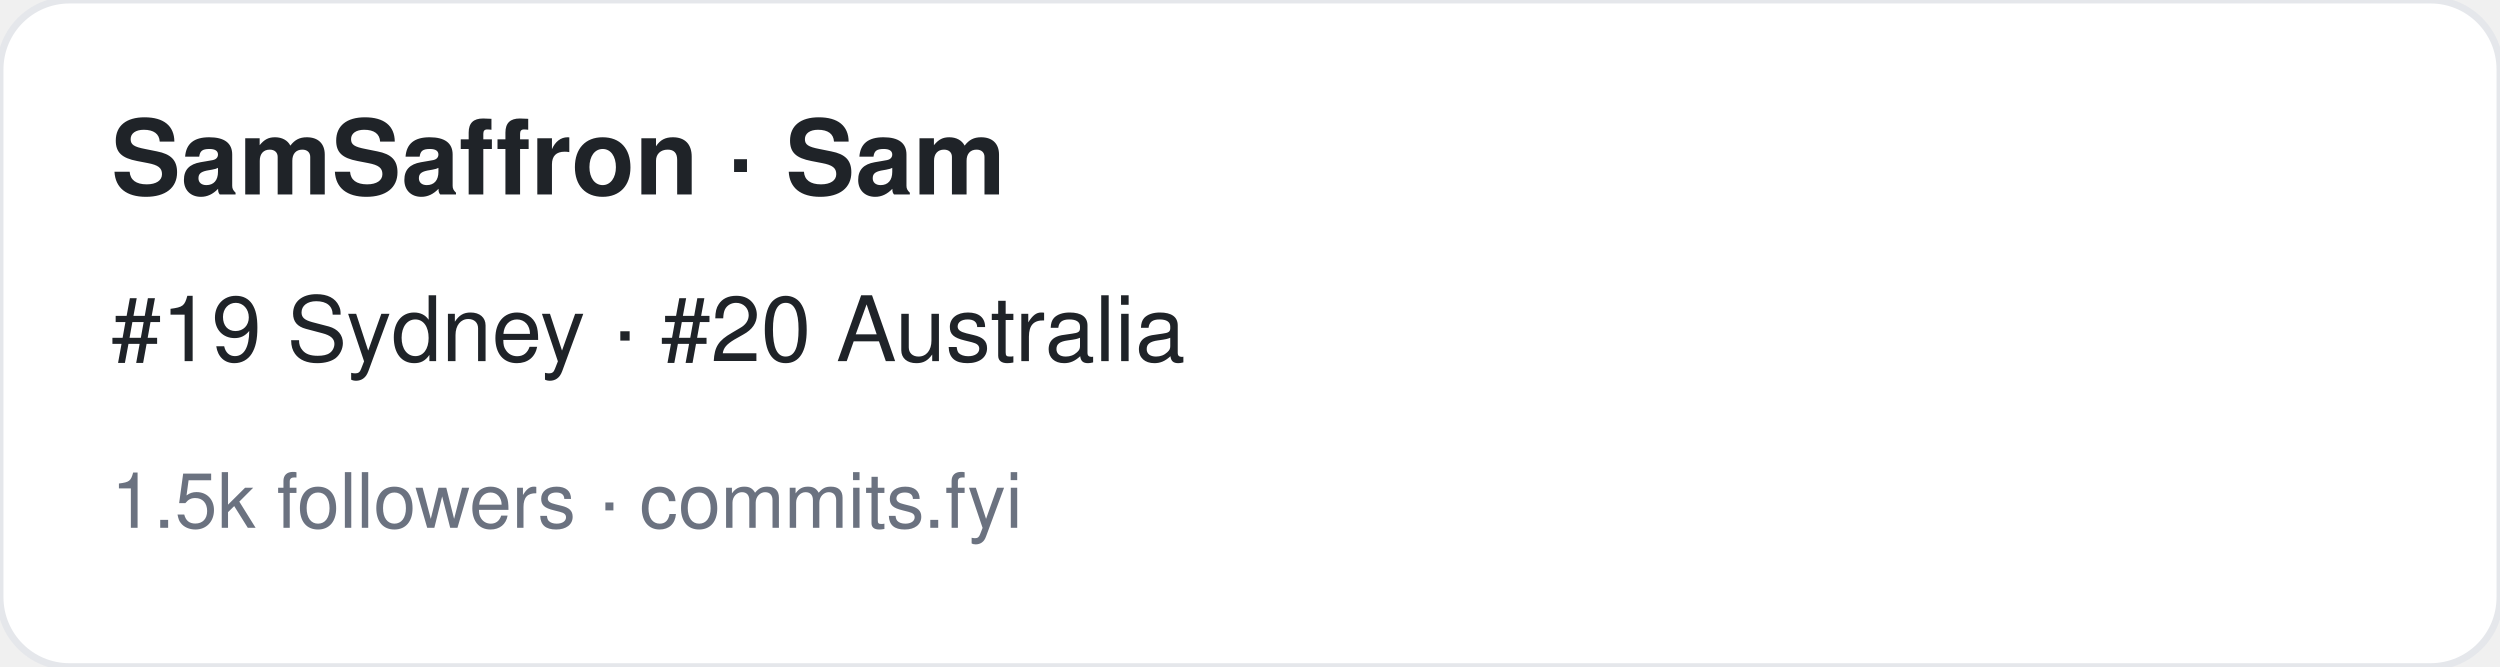
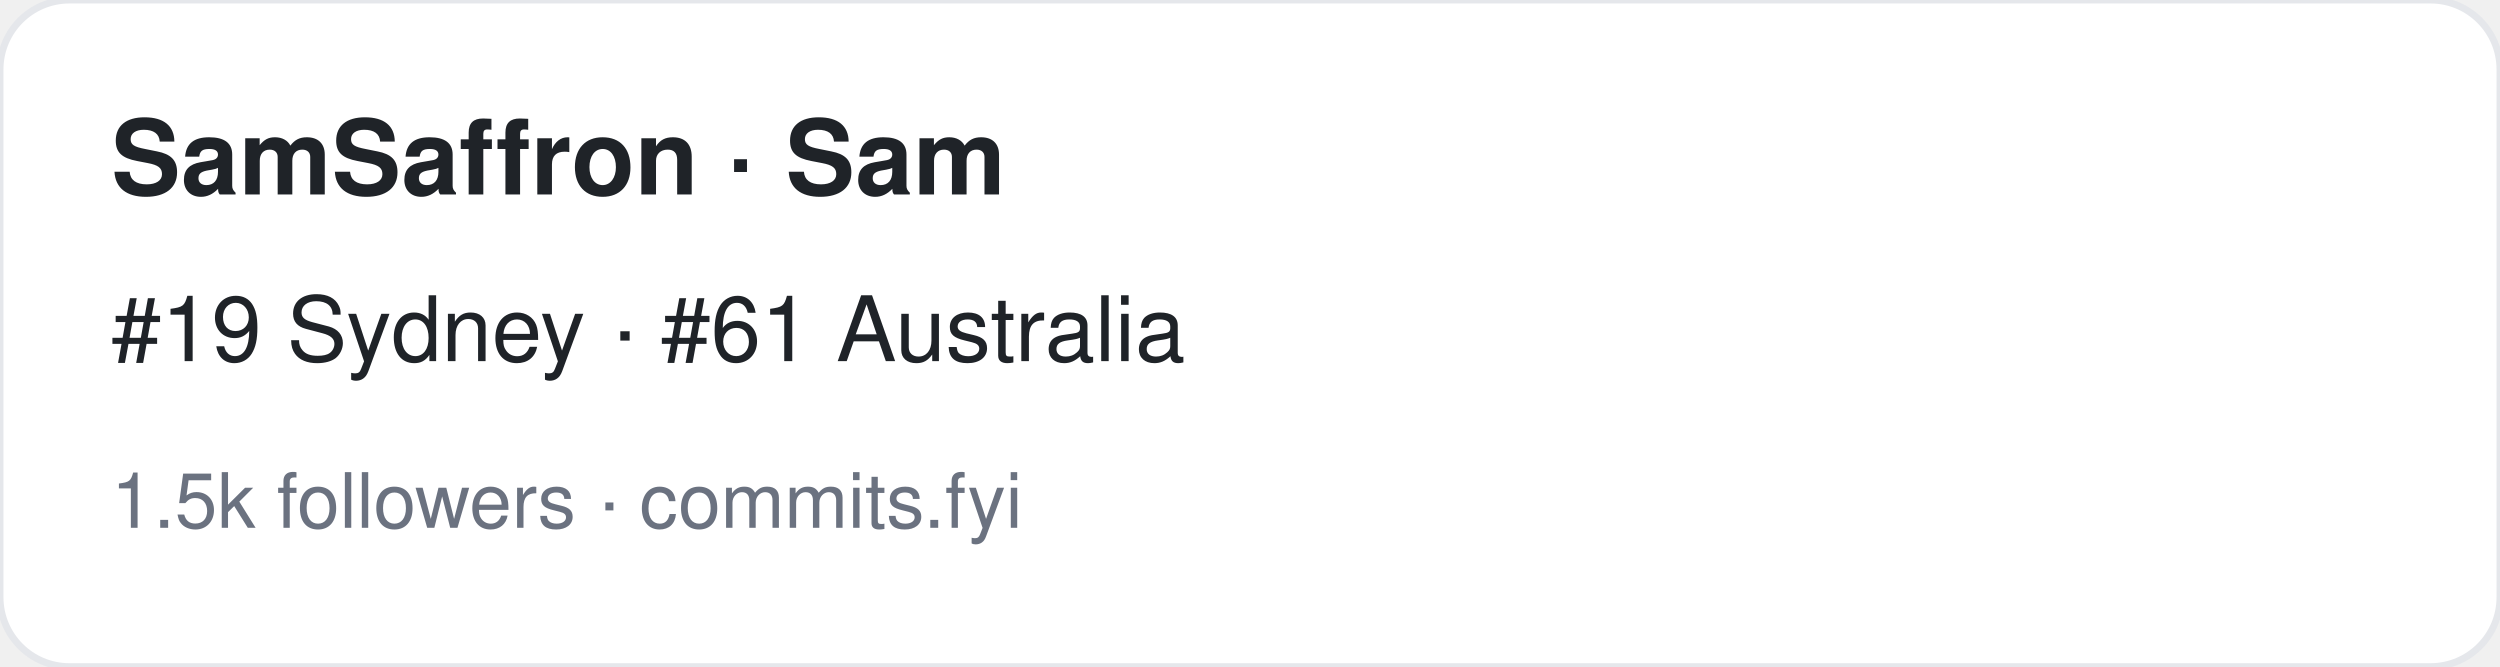
<svg xmlns="http://www.w3.org/2000/svg" width="360" height="96" viewBox="0 0 360 96" font-family="-apple-system,BlinkMacSystemFont,Segoe UI,Helvetica,Arial,sans-serif">
  <rect width="360" height="96" rx="10" fill="#ffffff" stroke="#e5e7eb" />
  <text x="16" y="28" font-size="15" font-weight="700" fill="#1f2328">SamSaffron · Sam</text>
-   <text x="16" y="52" font-size="13" fill="#1f2328">#19 Sydney · #20 Australia</text>
+   <text x="16" y="52" font-size="13" fill="#1f2328">#19 Sydney · #61 Australia</text>
  <text x="16" y="76" font-size="11" fill="#6b7280">1.5k followers · commits.fyi</text>
</svg>
